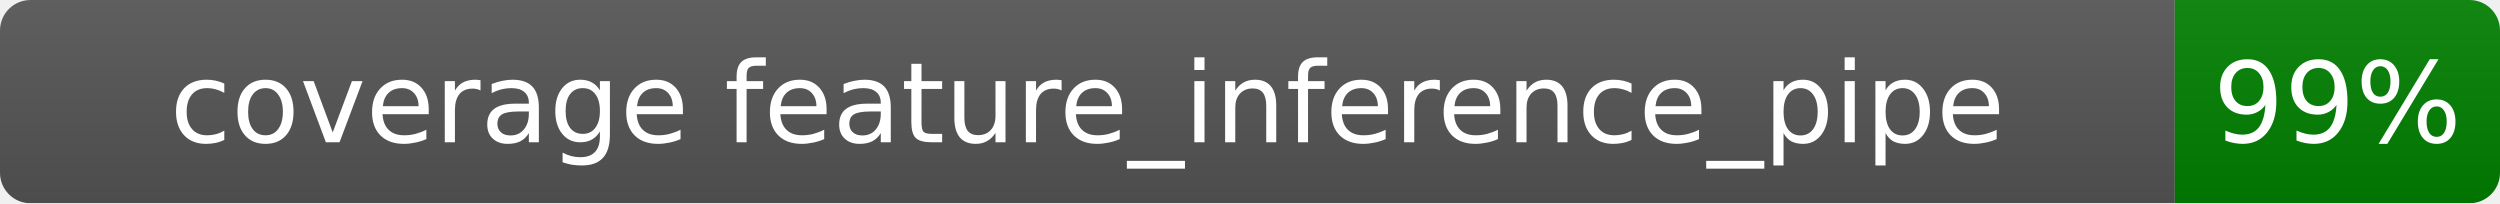
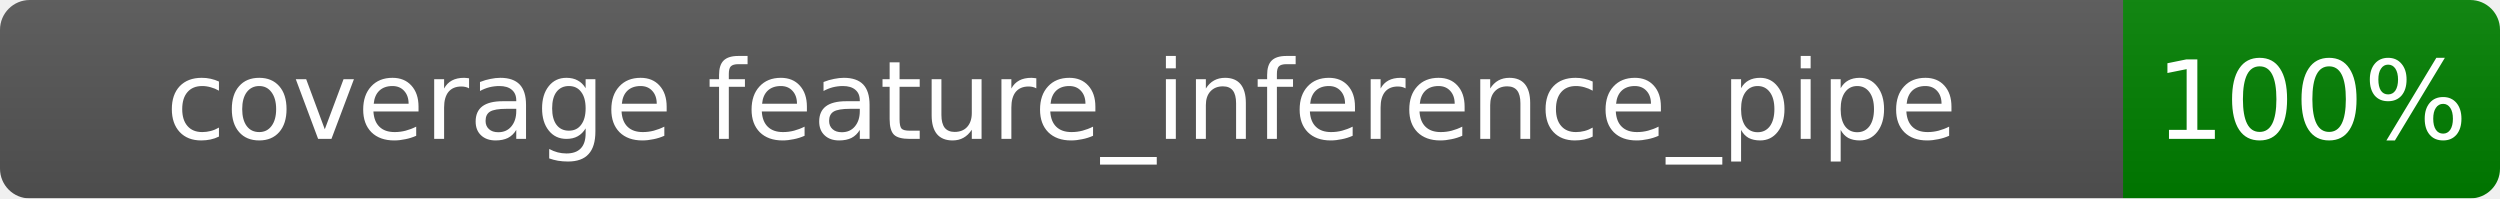
- <svg xmlns="http://www.w3.org/2000/svg" width="246" height="20">
+ <svg xmlns="http://www.w3.org/2000/svg" width="252" height="20">
  <linearGradient id="b" x2="0" y2="100%">
    <stop offset="0" stop-color="#bbb" stop-opacity=".1" />
    <stop offset="1" stop-opacity=".1" />
  </linearGradient>
  <mask id="a">
-     <rect width="246" height="20" rx="3" fill="#fff" />
+     <rect width="252" height="20" rx="3" fill="#fff" />
  </mask>
  <g mask="url(#a)">
    <rect width="214" height="20" fill="#555" />
-     <rect x="214" width="32" height="20" fill="green" />
-     <rect width="246" height="20" fill="url(#b)" />
+     <rect x="214" width="38" height="20" fill="green" />
+     <rect width="252" height="20" fill="url(#b)" />
  </g>
  <g fill="#fff" text-anchor="middle" font-family="Verdana,Geneva,DejaVu Sans,sans-serif" font-size="11">
    <text x="107.0" y="14.0">coverage feature_inference_pipe</text>
-     <text x="230.0" y="14.0">99%</text>
+     <text x="233.0" y="14.0">100%</text>
  </g>
</svg>
